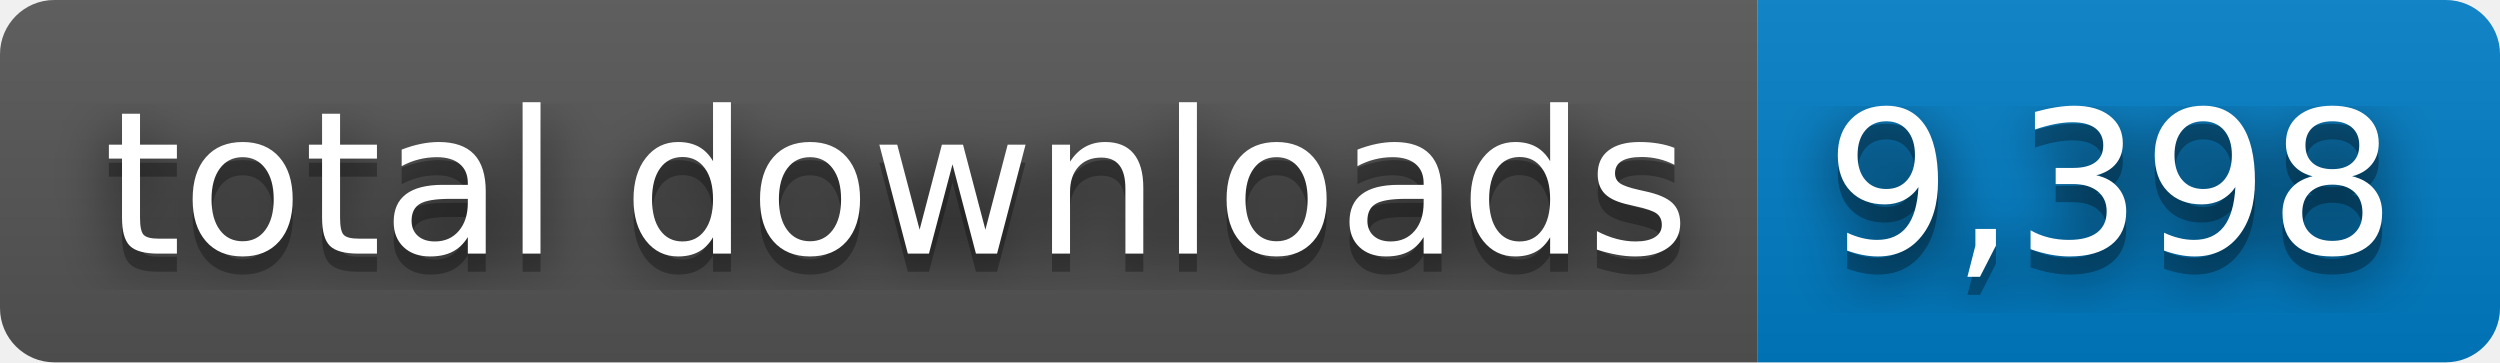
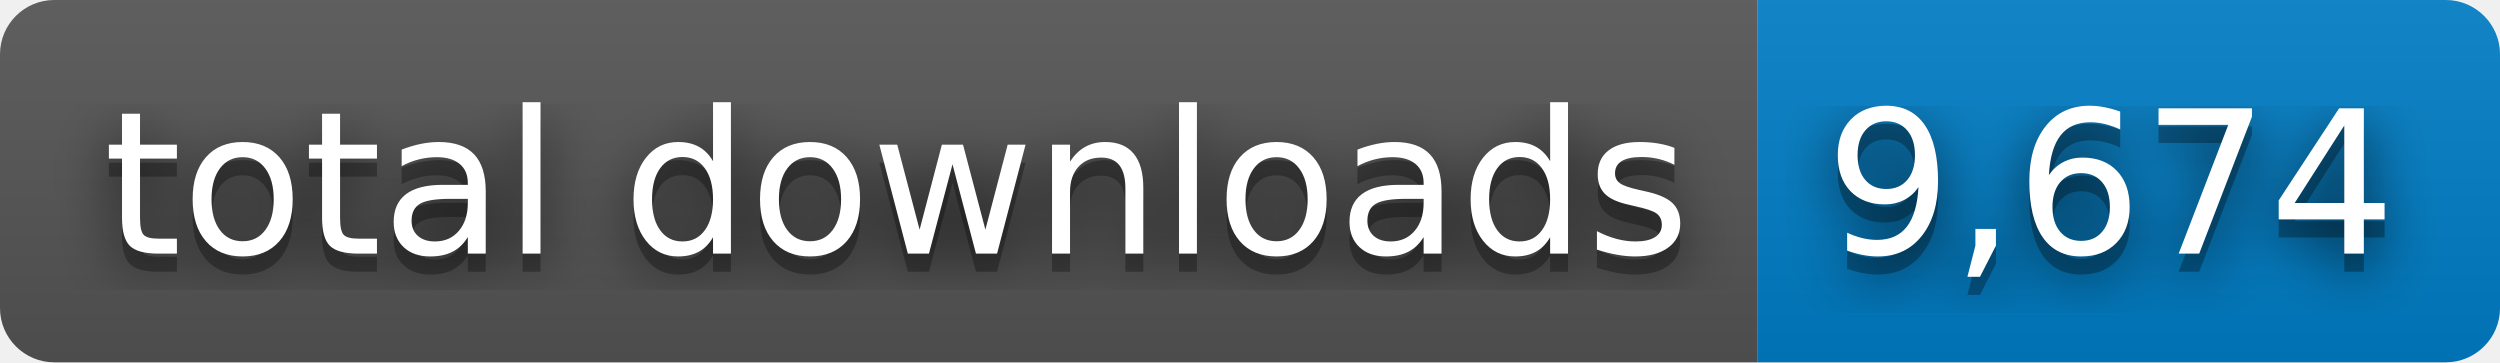
- <svg xmlns="http://www.w3.org/2000/svg" width="138" height="20" role="img" aria-label="total downloads: 9,398">
+ <svg xmlns="http://www.w3.org/2000/svg" width="138" height="20" role="img" aria-label="total downloads: 9,674">
  <filter id="blur">
    <feGaussianBlur stdDeviation="16" />
  </filter>
  <linearGradient id="s" x2="0" y2="100%">
    <stop offset="0" stop-color="#bbb" stop-opacity=".1" />
    <stop offset="1" stop-opacity=".1" />
  </linearGradient>
  <clipPath id="r">
    <rect width="138" height="20" rx="3" />
  </clipPath>
  <g clip-path="url(#r)">
    <rect width="97" height="20" fill="#555" />
    <rect x="97" width="41" height="20" fill="#007ec6" />
    <rect width="138" height="20" fill="url(#s)" />
  </g>
  <g fill="#fff" text-anchor="middle" font-family="Verdana,Geneva,DejaVu Sans,sans-serif" text-rendering="geometricPrecision" font-size="110">
    <g transform="scale(.1)">
      <g aria-hidden="true" fill="#010101">
        <text x="495" y="150" fill-opacity=".8" filter="url(#blur)" textLength="870">total downloads</text>
        <text x="495" y="150" fill-opacity=".3" textLength="870">total downloads</text>
      </g>
      <text x="495" y="140" textLength="870">total downloads</text>
    </g>
    <g transform="scale(.1)">
      <g aria-hidden="true" fill="#010101">
-         <text x="1165" y="150" fill-opacity=".8" filter="url(#blur)" textLength="310">9,398</text>
-         <text x="1165" y="150" fill-opacity=".3" textLength="310">9,398</text>
+         <text x="1165" y="150" fill-opacity=".8" filter="url(#blur)" textLength="310">9,674</text>
+         <text x="1165" y="150" fill-opacity=".3" textLength="310">9,674</text>
      </g>
-       <text x="1165" y="140" textLength="310">9,398</text>
+       <text x="1165" y="140" textLength="310">9,674</text>
    </g>
  </g>
</svg>
